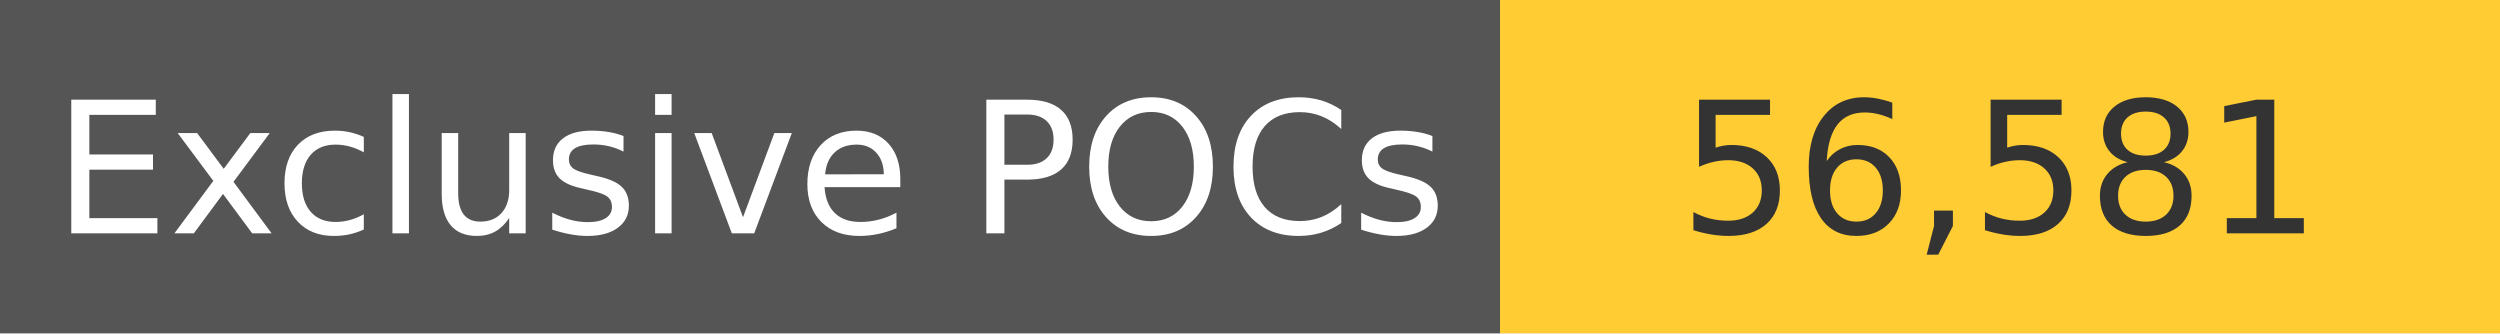
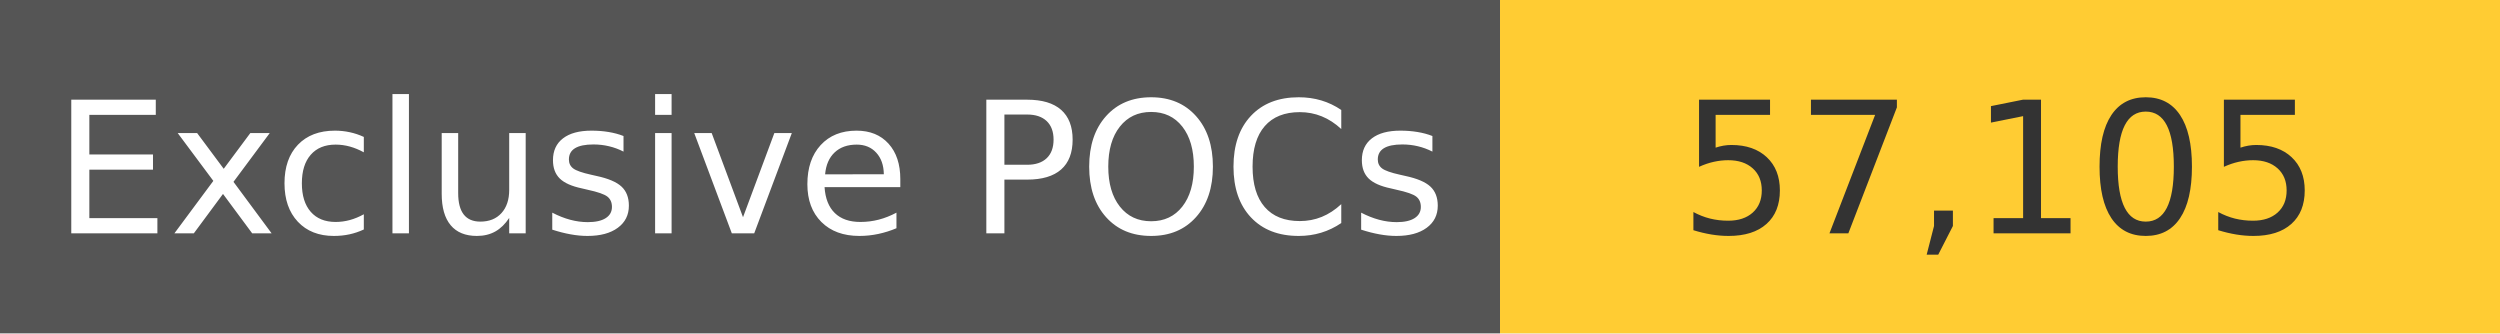
<svg xmlns="http://www.w3.org/2000/svg" width="150" height="20" role="img">
  <linearGradient id="s" x2="0" y2="100%">
    <stop offset="0" stop-color="#bbb" stop-opacity=".1" />
    <stop offset="1" stop-opacity=".1" />
  </linearGradient>
  <g>
    <rect width="90" height="20" fill="#555" />
    <rect x="90" width="267" height="20" fill="#ffcc33" />
  </g>
  <g fill="#fff" text-anchor="middle" font-family="Verdana,Geneva,DejaVu Sans,sans-serif" text-rendering="geometricPrecision" font-size="110">
    <text x="450" y="140" transform="scale(.1)" fill="#fff">
            Exclusive POCs
        </text>
    <text x="1200" y="140" transform="scale(.1)" fill="#333">
-             56,581
+             57,105
        </text>
  </g>
</svg>
